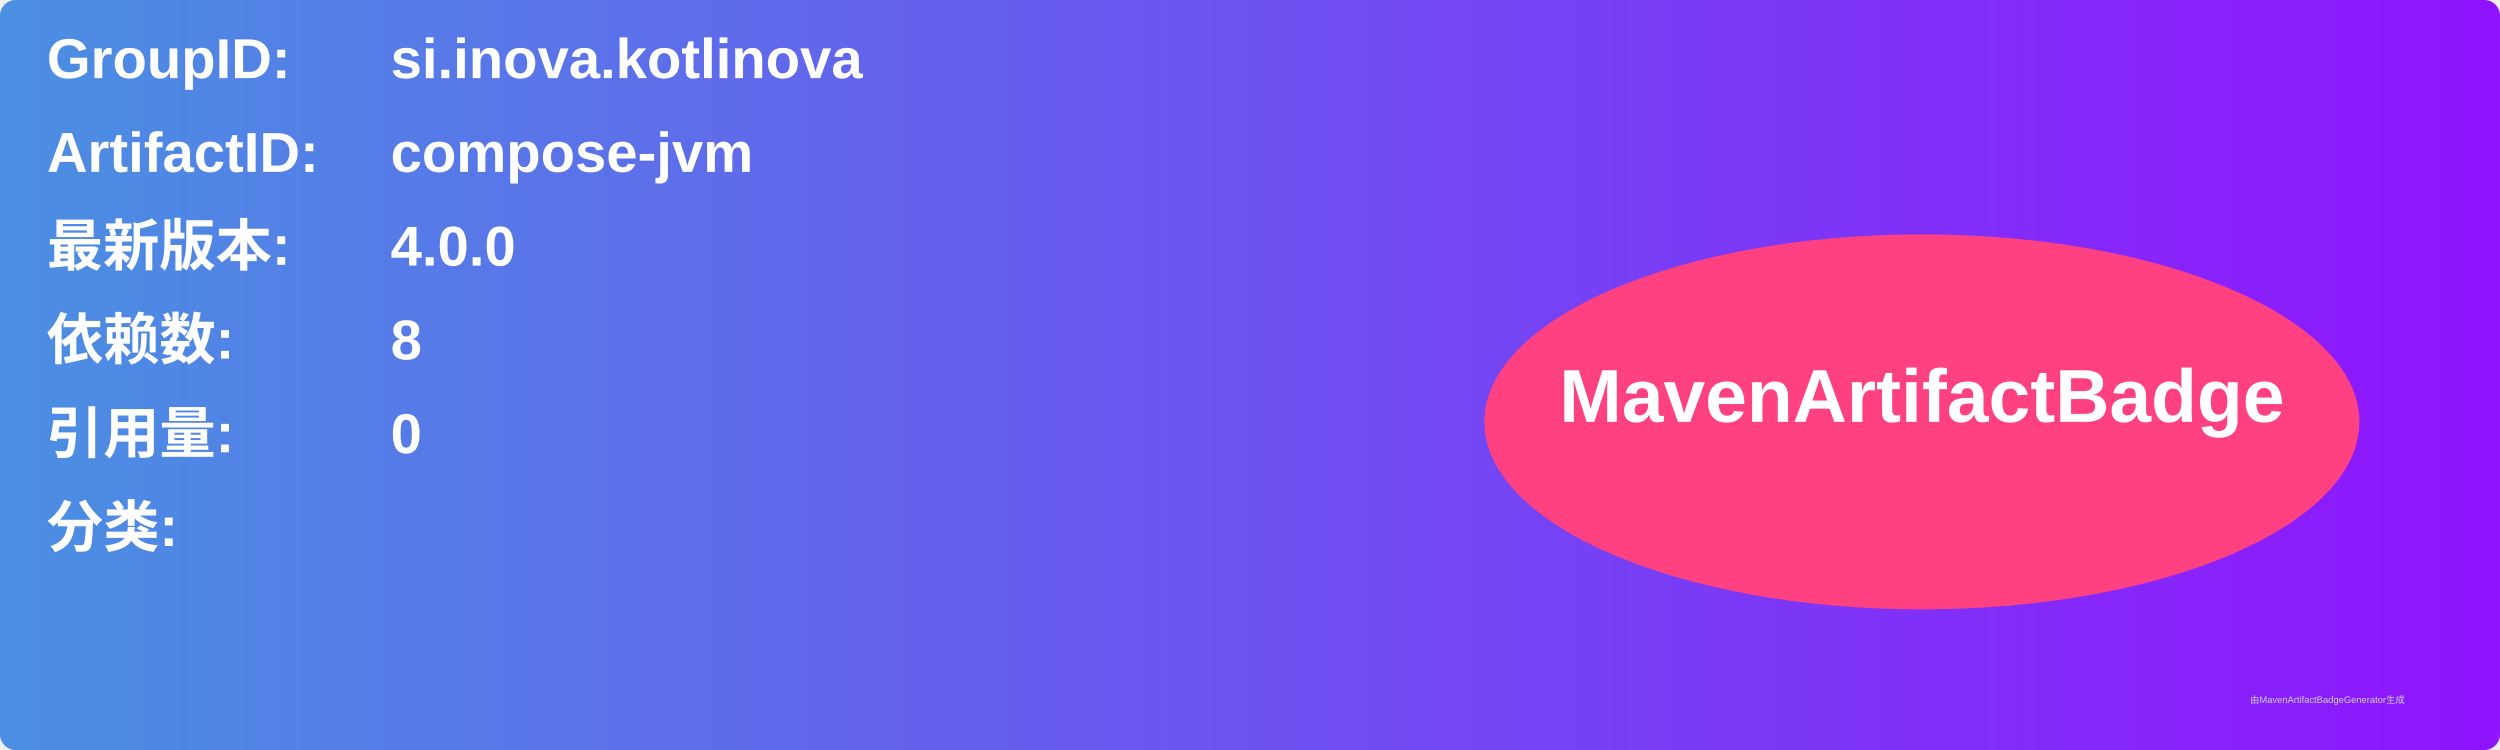
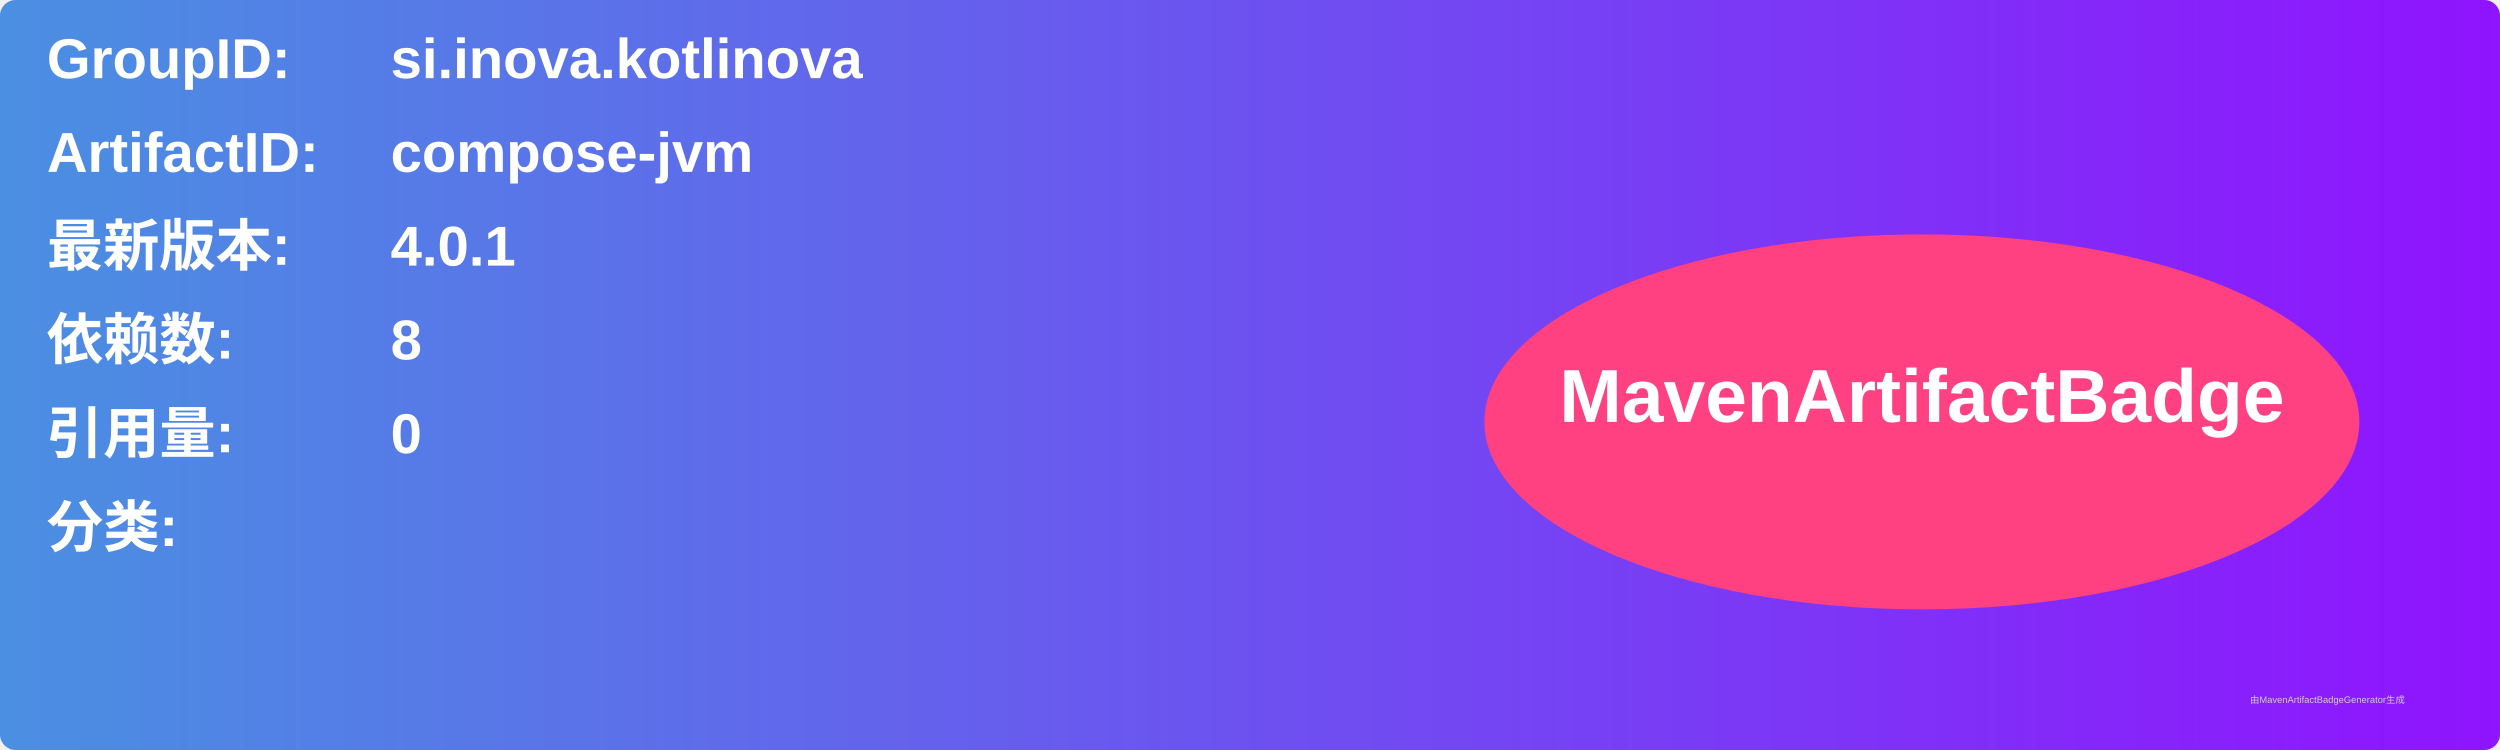
<svg xmlns="http://www.w3.org/2000/svg" width="800" height="240" viewBox="0 0 800 240">
  <linearGradient id="grad" x1="0%" y1="0%" x2="100%" y2="0%">
    <stop offset="0%" stop-color="#4a90e2" />
    <stop offset="100%" stop-color="#9013fe" />
  </linearGradient>
  <rect width="100%" height="100%" rx="5" ry="5" fill="url(#grad)" />
  <g transform="translate(15, 15)">
    <text x="0" y="10" font-family="Arial" font-size="18" fill="white" font-weight="bold" width="260">GroupID:</text>
    <text x="110" y="10" font-family="Arial" font-size="18" fill="white" font-weight="bold" width="460">si.inova.kotlinova</text>
    <text x="0" y="40" font-family="Arial" font-size="18" fill="white" font-weight="bold" width="260">ArtifactID:</text>
    <text x="110" y="40" font-family="Arial" font-size="18" fill="white" font-weight="bold" width="460">compose-jvm</text>
    <text x="0" y="70" font-family="Arial" font-size="18" fill="white" font-weight="bold">最新版本:</text>
    <text x="110" y="70" font-family="Arial" font-size="18" fill="white" font-weight="bold">
-       <tspan font-weight="bold">4.0.0</tspan>
+       <tspan font-weight="bold">4.0.1</tspan>
    </text>
    <text x="0" y="100" font-family="Arial" font-size="18" fill="white" font-weight="bold">依赖数: </text>
    <text x="110" y="100" font-family="Arial" font-size="18" fill="white">
      <tspan font-weight="bold">8</tspan>
    </text>
    <text x="0" y="130" font-family="Arial" font-size="18" fill="white" font-weight="bold">引用量: </text>
    <text x="110" y="130" font-family="Arial" font-size="18" fill="white">
      <tspan font-weight="bold">0</tspan>
    </text>
    <text x="0" y="160" font-family="Arial" font-size="18" fill="white" font-weight="bold">分类:</text>
    <text x="10" y="190" font-family="Arial" font-size="10" fill="white">
      <tspan font-weight="bold" />
    </text>
    <ellipse cx="600" cy="120" rx="140" ry="60" fill="#ff4081" />
    <text x="600" y="120" text-anchor="middle" font-family="Arial" font-size="24" fill="white" font-weight="bold">MavenArtifactBadge</text>
  </g>
  <text x="720" y="225" font-family="Arial" font-size="3" fill="#d0d0d0">由MavenArtifactBadgeGenerator生成</text>
</svg>
